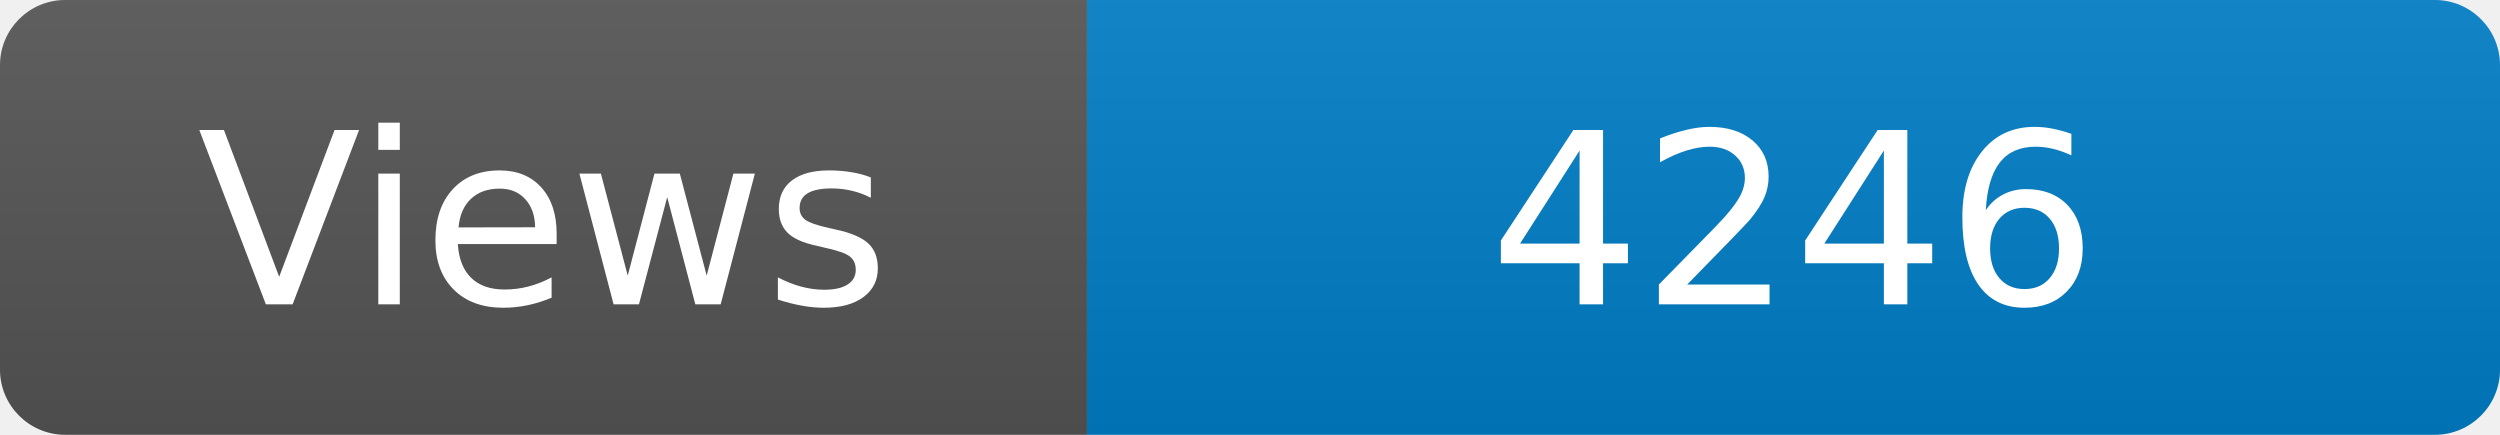
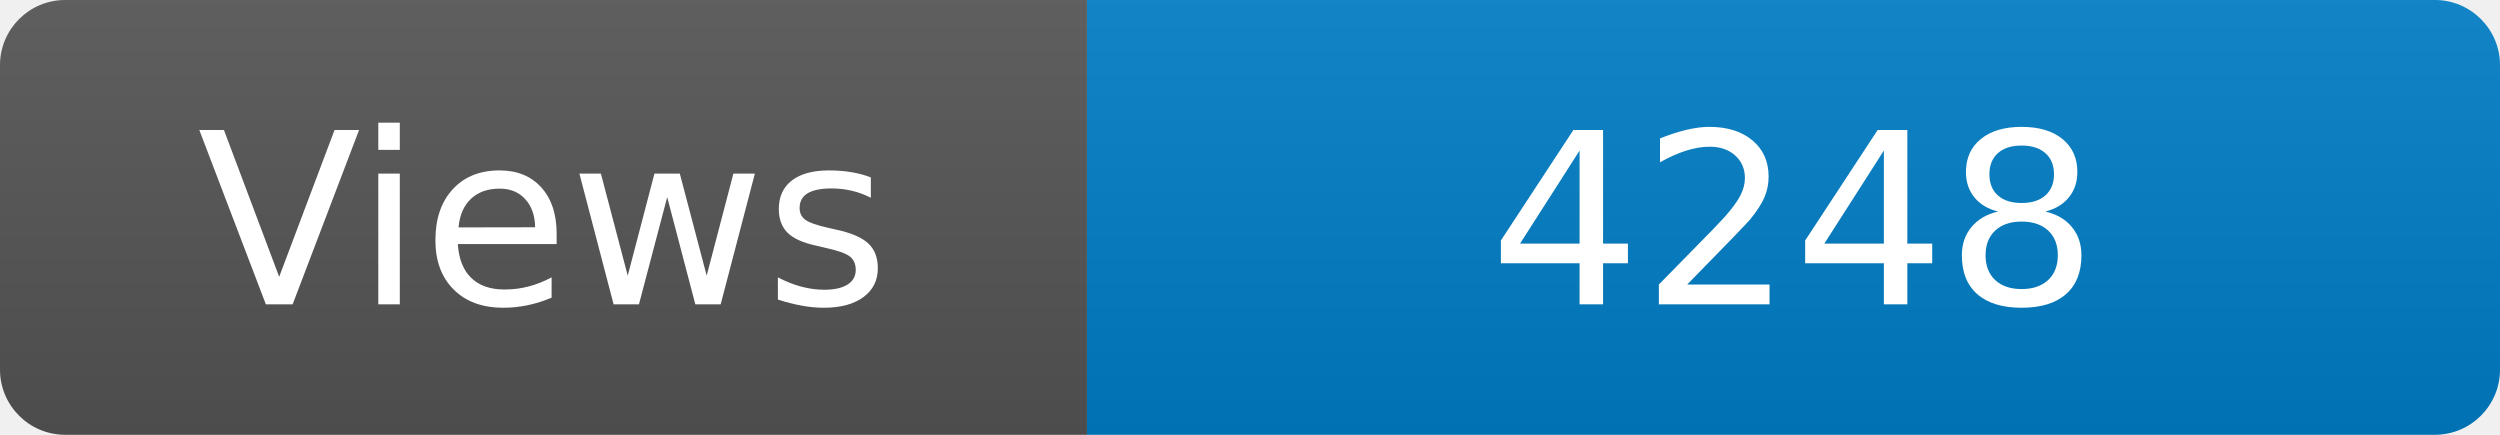
<svg xmlns="http://www.w3.org/2000/svg" width="115" height="20" role="img" aria-label="Maintained?: yes">
  <linearGradient id="s" x2="0" y2="100%">
    <stop offset="0" stop-color="#bbb" stop-opacity=".1" />
    <stop offset="1" stop-opacity=".1" />
  </linearGradient>
  <clipPath id="r">
    <rect width="115" height="20" rx="3" fill="#fff" />
  </clipPath>
  <g clip-path="url(#r)">
    <rect width="50" height="20" fill="#555" />
    <rect x="50" width="160" height="20" fill="#007ec6" />
    <rect width="115" height="20" fill="url(#s)" />
  </g>
  <g fill="#fff" text-anchor="middle" font-family="Verdana,Geneva,DejaVu Sans,sans-serif" font-size="110">
    <text x="250" y="140" transform="scale(.1)" fill="#fff">Views</text>
-     <text x="825" y="140" transform="scale(.1)" fill="#fff">4246</text>
+     <text x="825" y="140" transform="scale(.1)" fill="#fff">4248</text>
  </g>
</svg>
